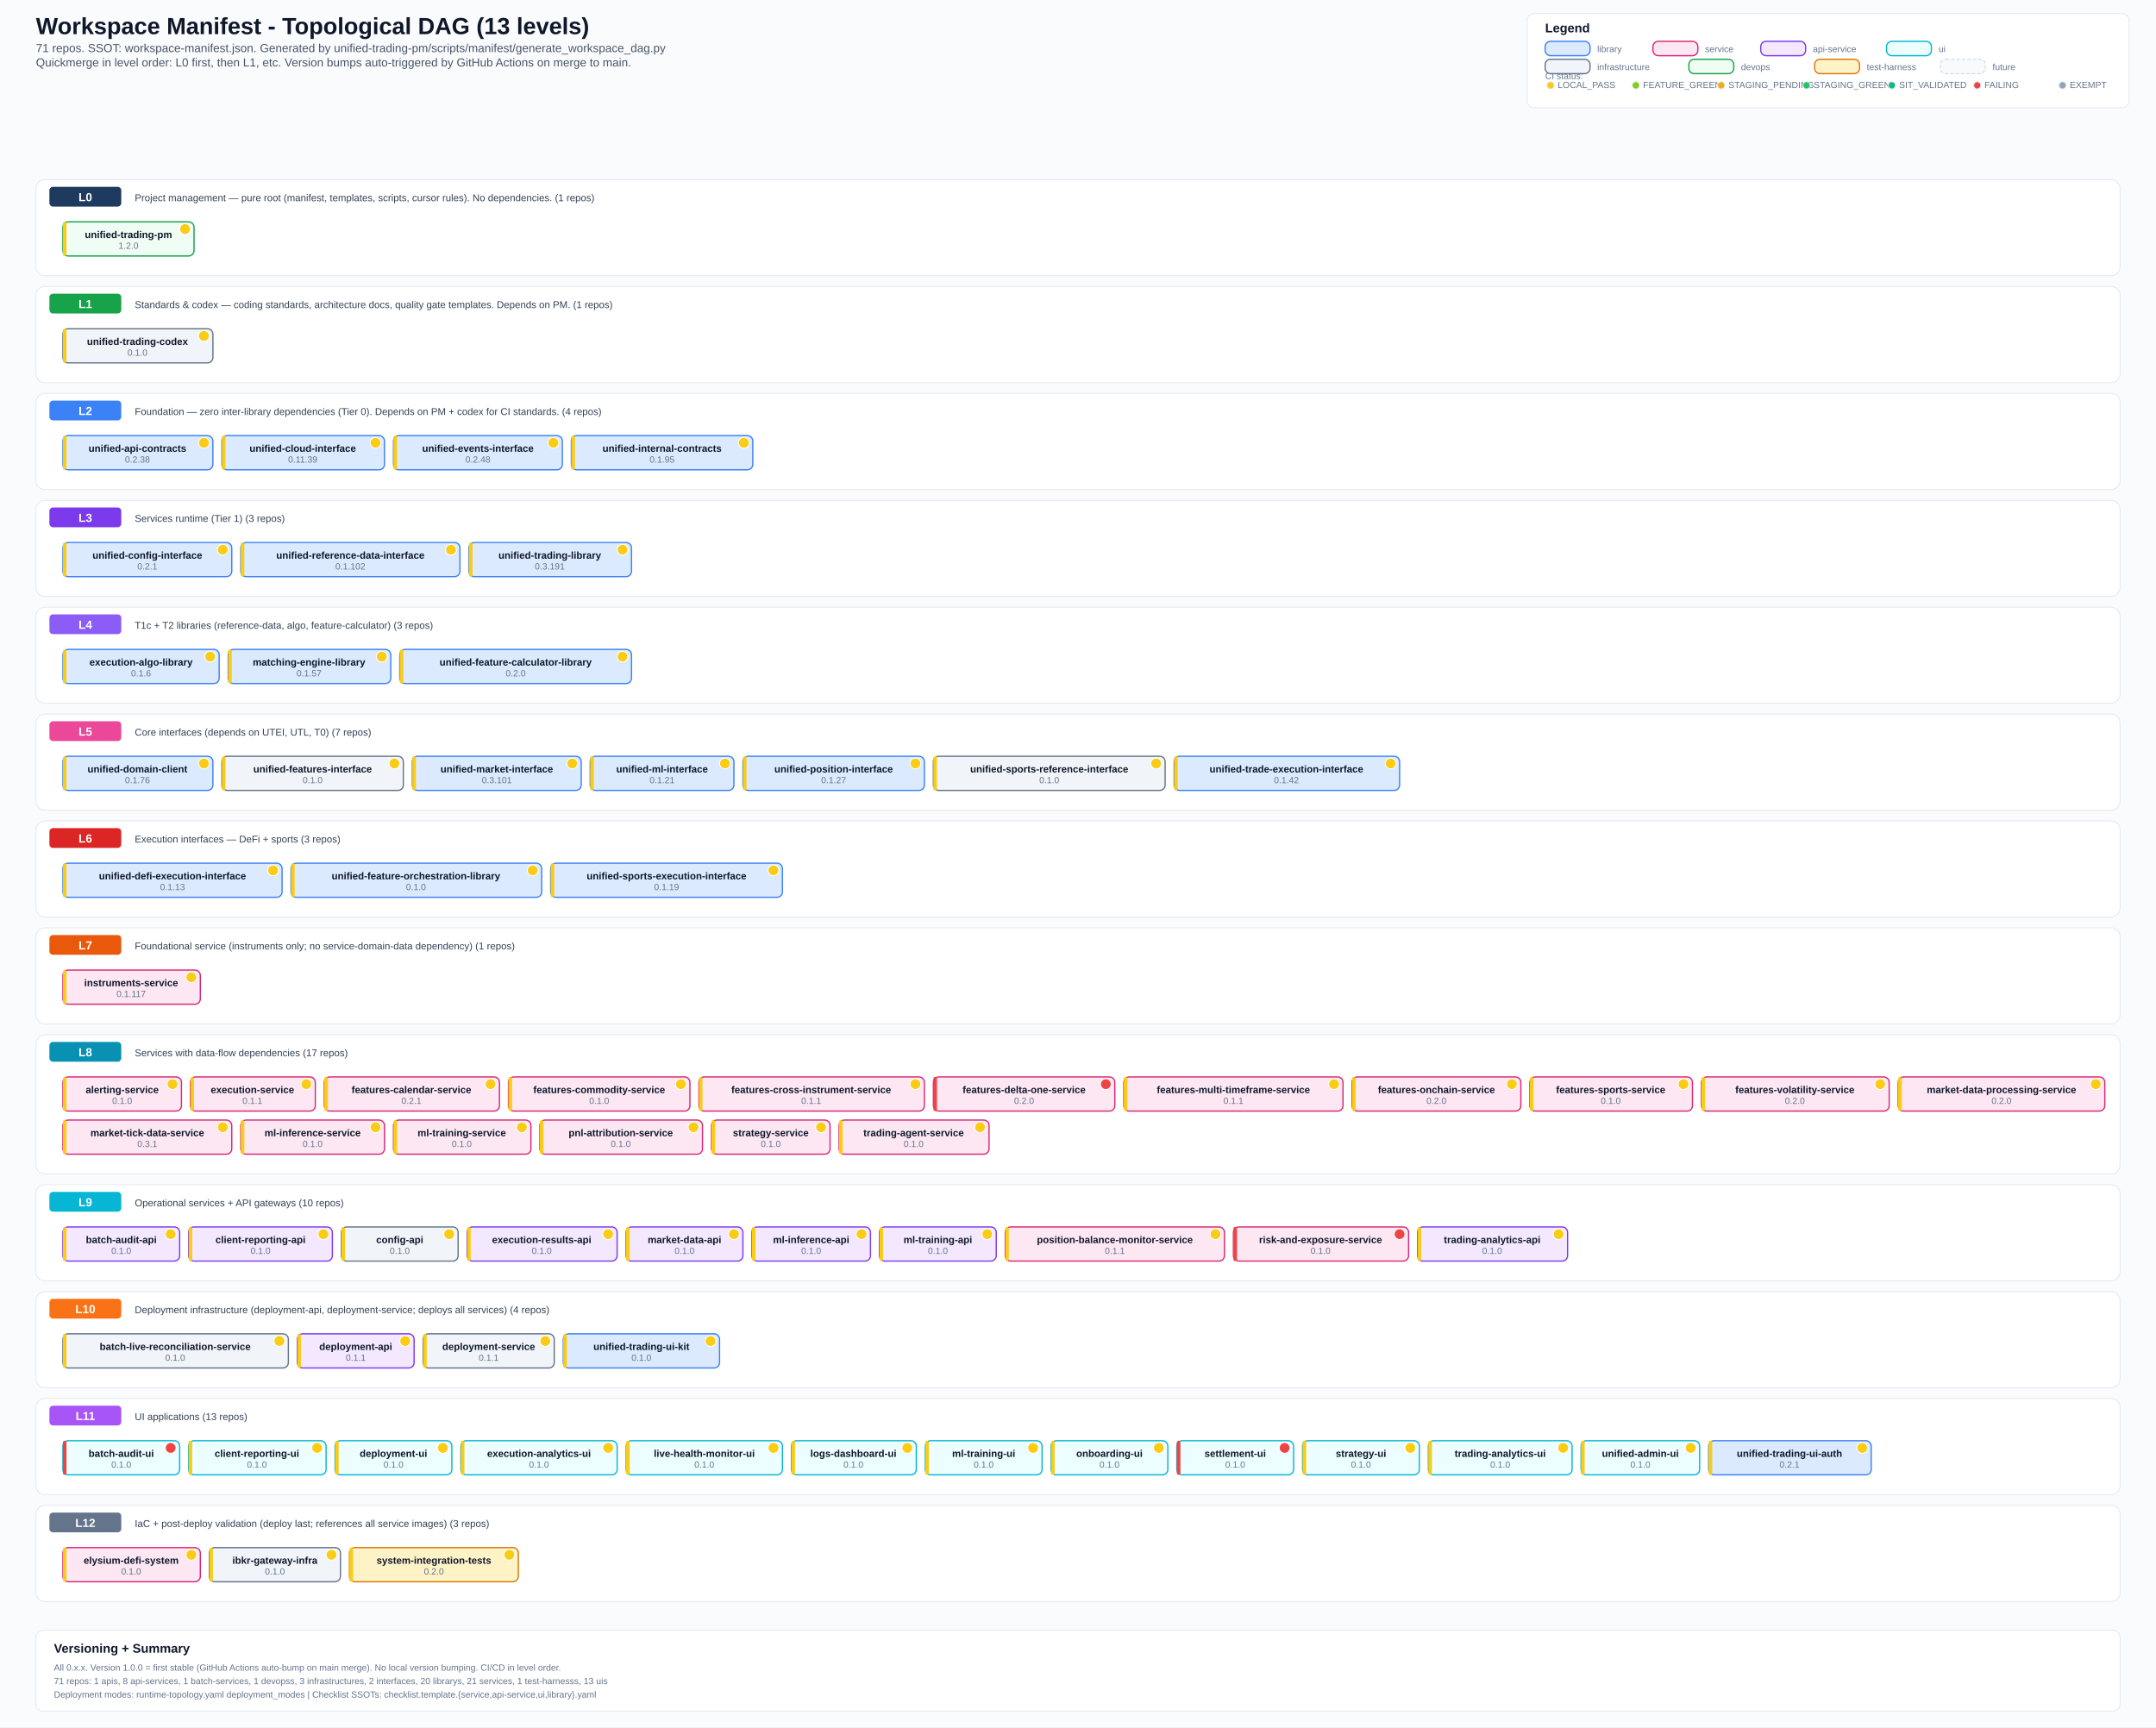
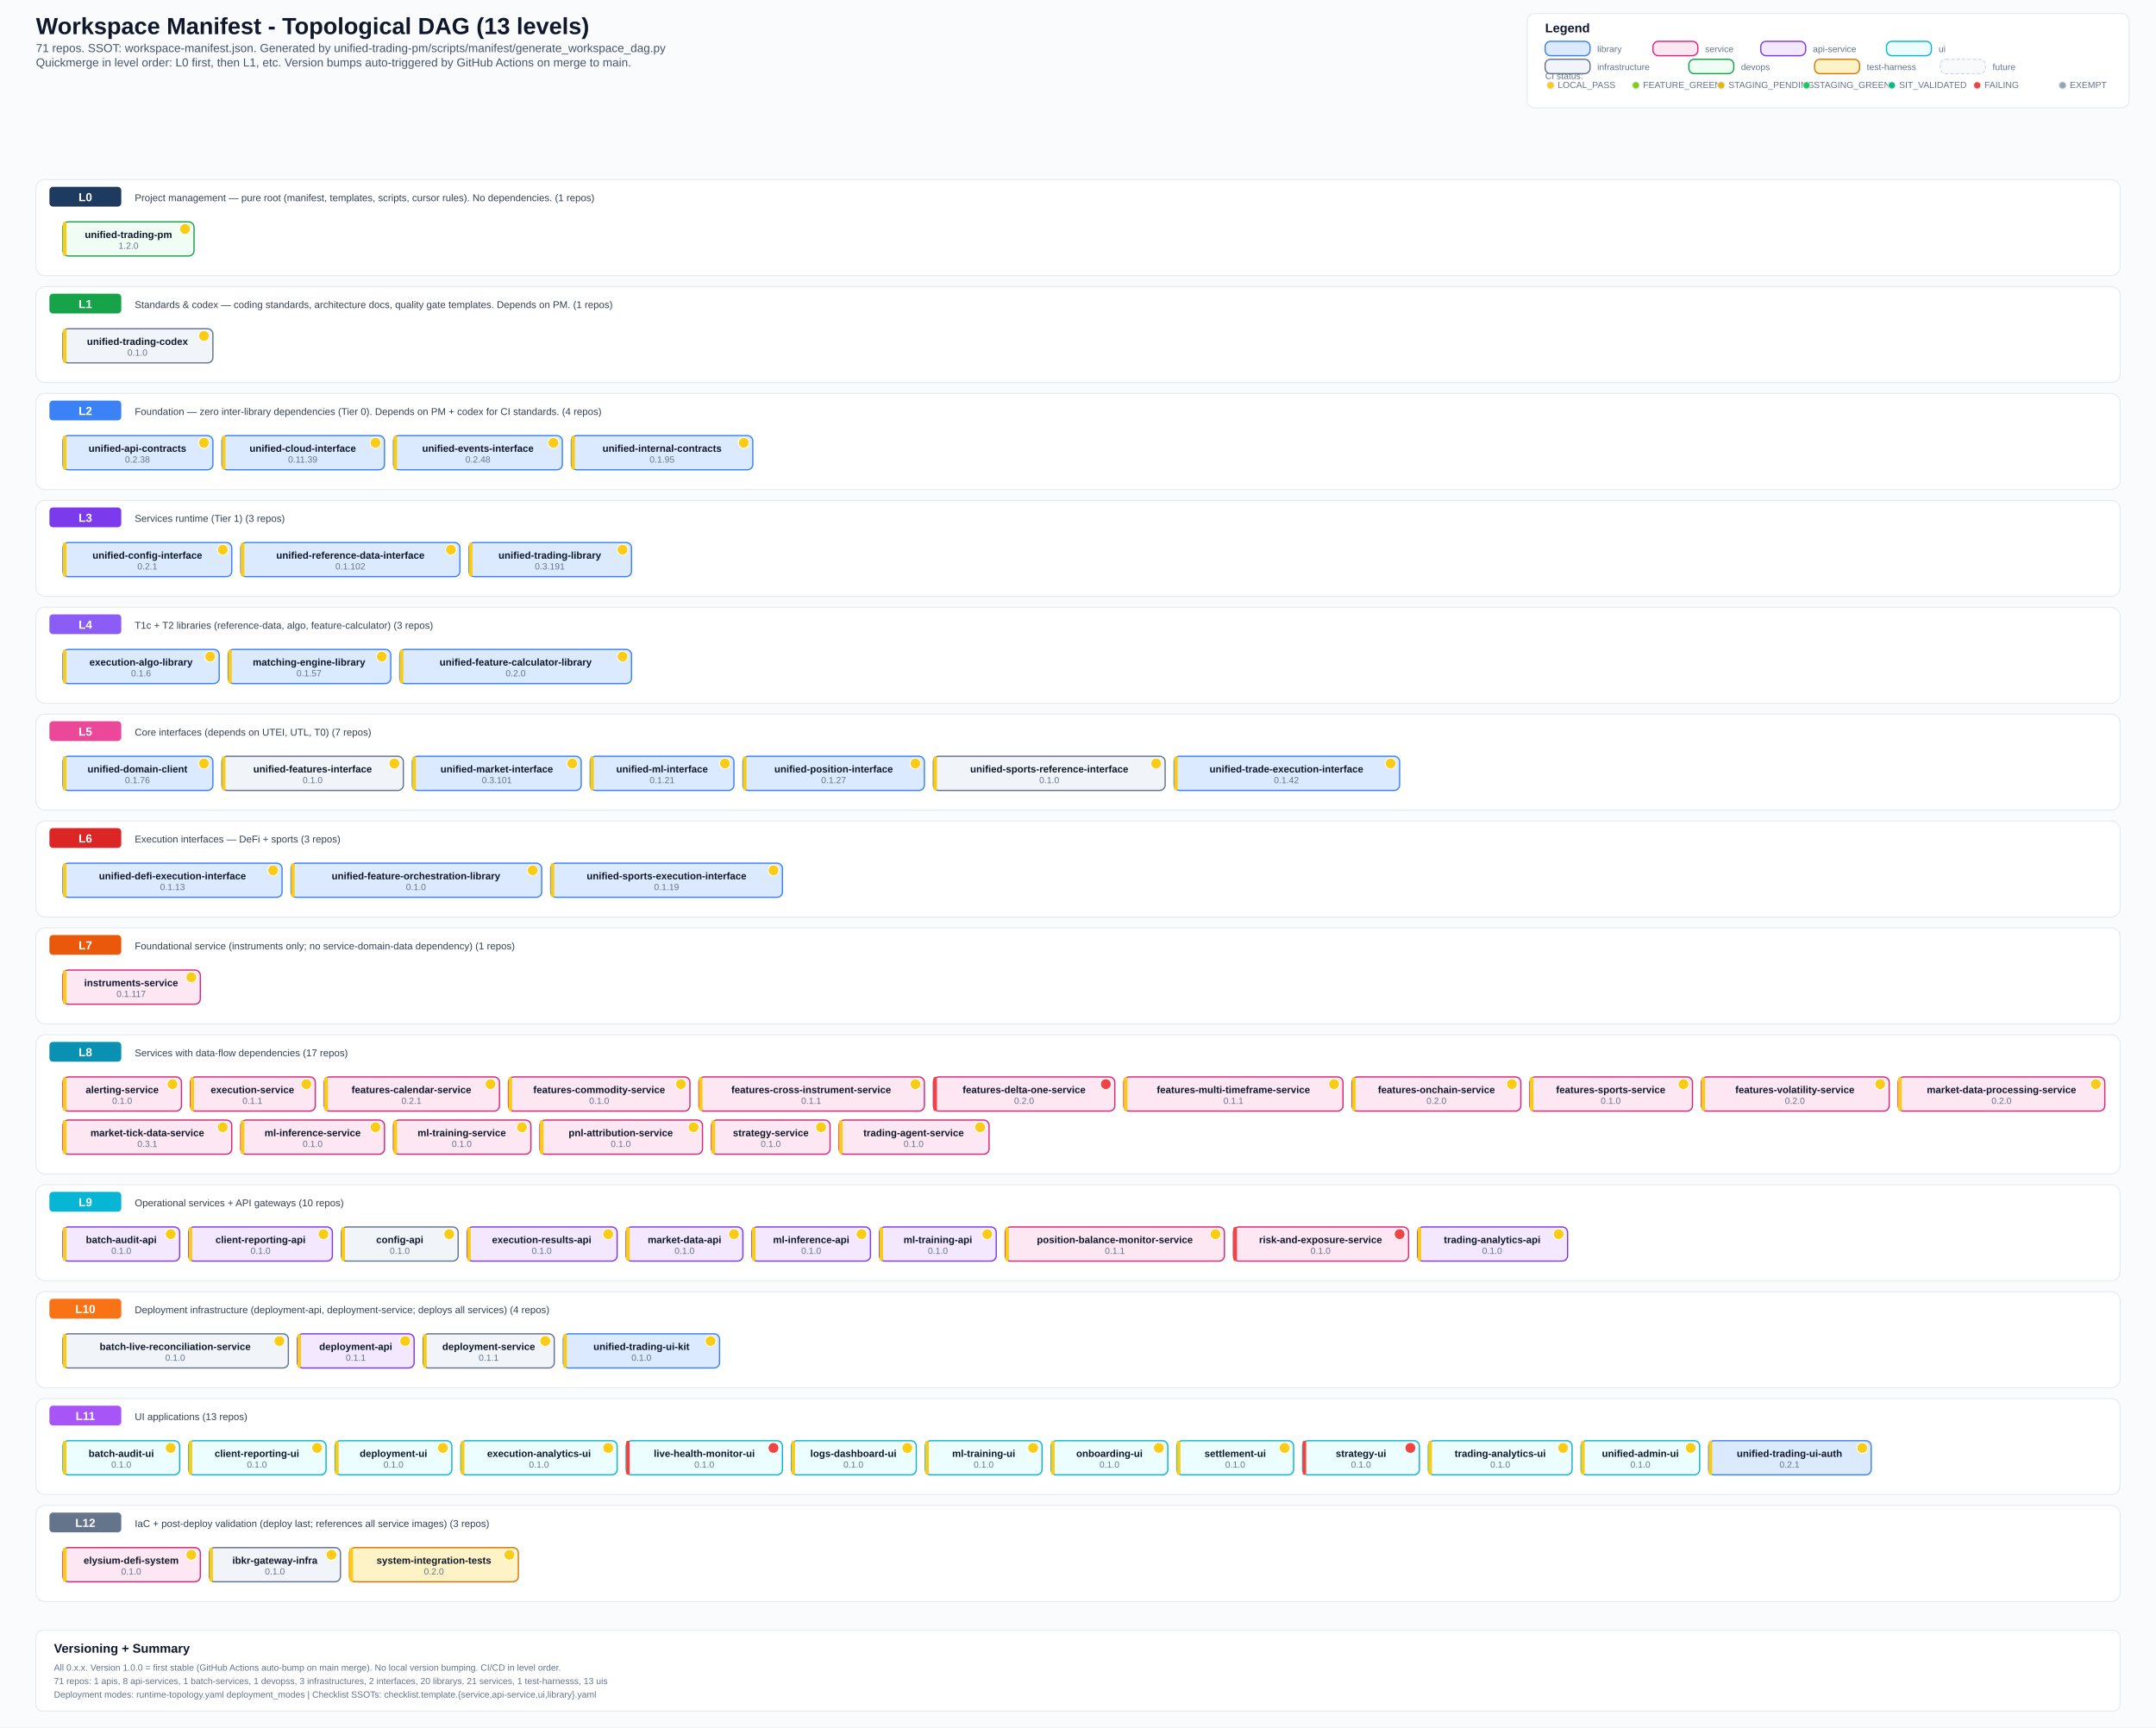
<svg xmlns="http://www.w3.org/2000/svg" width="2400" height="1923" viewBox="0 0 2400 1923">
  <defs>
    <style>
      .bg { fill: #fafbfc; }
      .title { font: 700 26px Arial, sans-serif; fill: #0f172a; }
      .subtitle { font: 500 13px Arial, sans-serif; fill: #475569; }
      .section { font: 700 14px Arial, sans-serif; fill: #0f172a; }
      .level-label { font: 700 13px Arial, sans-serif; fill: #ffffff; }
      .label { font: 600 11px Arial, sans-serif; fill: #0f172a; }
      .ver { font: 500 10px Arial, sans-serif; fill: #64748b; }
      .small { font: 500 10px Arial, sans-serif; fill: #64748b; }
      .desc { font: 500 11px Arial, sans-serif; fill: #334155; }
      .lib { fill: #dbeafe; stroke: #3b82f6; stroke-width: 1.4; rx: 6; }
      .svc { fill: #fce7f3; stroke: #db2777; stroke-width: 1.4; rx: 6; }
      .api { fill: #f3e8ff; stroke: #7c3aed; stroke-width: 1.4; rx: 6; }
      .ui-box { fill: #ecfeff; stroke: #06b6d4; stroke-width: 1.4; rx: 6; }
      .infra { fill: #f1f5f9; stroke: #64748b; stroke-width: 1.4; rx: 6; }
      .devops { fill: #f0fdf4; stroke: #16a34a; stroke-width: 1.4; rx: 6; }
      .test { fill: #fef3c7; stroke: #d97706; stroke-width: 1.4; rx: 6; }
      .future { fill: #f8fafc; stroke: #cbd5e1; stroke-width: 1; rx: 6; stroke-dasharray: 4 2; }
      .level-bg { fill: #ffffff; stroke: #e2e8f0; stroke-width: 1; rx: 10; }
      .level-badge { rx: 4; }
      .legend-box { fill: #ffffff; stroke: #e2e8f0; stroke-width: 1; rx: 8; }
  </style>
  </defs>
  <rect class="bg" x="0" y="0" width="2400" height="1923" />
  <text x="40" y="38" class="title">Workspace Manifest - Topological DAG (13 levels)</text>
  <text x="40" y="58" class="subtitle">71 repos. SSOT: workspace-manifest.json. Generated by unified-trading-pm/scripts/manifest/generate_workspace_dag.py</text>
  <text x="40" y="74" class="subtitle">Quickmerge in level order: L0 first, then L1, etc. Version bumps auto-triggered by GitHub Actions on merge to main.</text>
  <rect x="1700" y="15" width="670" height="105" class="legend-box" />
  <text x="1720" y="36" class="section">Legend</text>
  <text x="1720" y="88" class="small">CI status:</text>
  <circle cx="1726" cy="95" r="4" fill="#facc15" stroke="#e2e8f0" stroke-width="1" />
  <text x="1734" y="98" class="small">LOCAL_PASS</text>
  <circle cx="1821" cy="95" r="4" fill="#84cc16" stroke="#e2e8f0" stroke-width="1" />
  <text x="1829" y="98" class="small">FEATURE_GREEN</text>
  <circle cx="1916" cy="95" r="4" fill="#eab308" stroke="#e2e8f0" stroke-width="1" />
  <text x="1924" y="98" class="small">STAGING_PENDING</text>
  <circle cx="2011" cy="95" r="4" fill="#22c55e" stroke="#e2e8f0" stroke-width="1" />
  <text x="2019" y="98" class="small">STAGING_GREEN</text>
  <circle cx="2106" cy="95" r="4" fill="#10b981" stroke="#e2e8f0" stroke-width="1" />
  <text x="2114" y="98" class="small">SIT_VALIDATED</text>
  <circle cx="2201" cy="95" r="4" fill="#ef4444" stroke="#e2e8f0" stroke-width="1" />
  <text x="2209" y="98" class="small">FAILING</text>
  <circle cx="2296" cy="95" r="4" fill="#94a3b8" stroke="#e2e8f0" stroke-width="1" />
  <text x="2304" y="98" class="small">EXEMPT</text>
  <rect x="1720" y="46" width="50" height="16" class="lib" />
  <text x="1778" y="58" class="small">library</text>
  <rect x="1840" y="46" width="50" height="16" class="svc" />
  <text x="1898" y="58" class="small">service</text>
  <rect x="1960" y="46" width="50" height="16" class="api" />
  <text x="2018" y="58" class="small">api-service</text>
  <rect x="2100" y="46" width="50" height="16" class="ui-box" />
  <text x="2158" y="58" class="small">ui</text>
  <rect x="1720" y="66" width="50" height="16" class="infra" />
  <text x="1778" y="78" class="small">infrastructure</text>
  <rect x="1880" y="66" width="50" height="16" class="devops" />
  <text x="1938" y="78" class="small">devops</text>
  <rect x="2020" y="66" width="50" height="16" class="test" />
  <text x="2078" y="78" class="small">test-harness</text>
  <rect x="2160" y="66" width="50" height="16" class="future" />
  <text x="2218" y="78" class="small">future</text>
  <rect x="40" y="200" width="2320" height="107" class="level-bg" />
  <rect x="55" y="208" width="80" height="22" fill="#1e3a5f" class="level-badge" />
  <text x="95" y="224" text-anchor="middle" class="level-label">L0</text>
  <text x="150" y="224" class="desc">Project management — pure root (manifest, templates, scripts, cursor rules). No dependencies. (1 repos)</text>
  <rect x="70" y="247" width="146" height="38" class="devops" />
  <rect x="70" y="247" width="4" height="38" fill="#facc15" rx="2" />
  <text x="143" y="265" text-anchor="middle" class="label">unified-trading-pm</text>
  <circle cx="206" cy="255" r="6" fill="#facc15" stroke="#fff" stroke-width="1" />
  <text x="143" y="277" text-anchor="middle" class="ver">1.2.0</text>
  <rect x="40" y="319" width="2320" height="107" class="level-bg" />
  <rect x="55" y="327" width="80" height="22" fill="#16a34a" class="level-badge" />
  <text x="95" y="343" text-anchor="middle" class="level-label">L1</text>
  <text x="150" y="343" class="desc">Standards &amp; codex — coding standards, architecture docs, quality gate templates. Depends on PM. (1 repos)</text>
  <rect x="70" y="366" width="167" height="38" class="infra" />
  <rect x="70" y="366" width="4" height="38" fill="#facc15" rx="2" />
  <text x="153" y="384" text-anchor="middle" class="label">unified-trading-codex</text>
  <circle cx="227" cy="374" r="6" fill="#facc15" stroke="#fff" stroke-width="1" />
  <text x="153" y="396" text-anchor="middle" class="ver">0.1.0</text>
  <rect x="40" y="438" width="2320" height="107" class="level-bg" />
  <rect x="55" y="446" width="80" height="22" fill="#3b82f6" class="level-badge" />
  <text x="95" y="462" text-anchor="middle" class="level-label">L2</text>
  <text x="150" y="462" class="desc">Foundation — zero inter-library dependencies (Tier 0). Depends on PM + codex for CI standards. (4 repos)</text>
  <rect x="70" y="485" width="167" height="38" class="lib" />
  <rect x="70" y="485" width="4" height="38" fill="#facc15" rx="2" />
  <text x="153" y="503" text-anchor="middle" class="label">unified-api-contracts</text>
  <circle cx="227" cy="493" r="6" fill="#facc15" stroke="#fff" stroke-width="1" />
  <text x="153" y="515" text-anchor="middle" class="ver">0.2.38</text>
  <rect x="247" y="485" width="181" height="38" class="lib" />
  <rect x="247" y="485" width="4" height="38" fill="#facc15" rx="2" />
  <text x="337" y="503" text-anchor="middle" class="label">unified-cloud-interface</text>
  <circle cx="418" cy="493" r="6" fill="#facc15" stroke="#fff" stroke-width="1" />
  <text x="337" y="515" text-anchor="middle" class="ver">0.11.39</text>
  <rect x="438" y="485" width="188" height="38" class="lib" />
  <rect x="438" y="485" width="4" height="38" fill="#facc15" rx="2" />
  <text x="532" y="503" text-anchor="middle" class="label">unified-events-interface</text>
  <circle cx="616" cy="493" r="6" fill="#facc15" stroke="#fff" stroke-width="1" />
  <text x="532" y="515" text-anchor="middle" class="ver">0.2.48</text>
  <rect x="636" y="485" width="202" height="38" class="lib" />
  <rect x="636" y="485" width="4" height="38" fill="#facc15" rx="2" />
  <text x="737" y="503" text-anchor="middle" class="label">unified-internal-contracts</text>
  <circle cx="828" cy="493" r="6" fill="#facc15" stroke="#fff" stroke-width="1" />
  <text x="737" y="515" text-anchor="middle" class="ver">0.1.95</text>
  <rect x="40" y="557" width="2320" height="107" class="level-bg" />
  <rect x="55" y="565" width="80" height="22" fill="#7c3aed" class="level-badge" />
  <text x="95" y="581" text-anchor="middle" class="level-label">L3</text>
  <text x="150" y="581" class="desc">Services runtime (Tier 1) (3 repos)</text>
  <rect x="70" y="604" width="188" height="38" class="lib" />
  <rect x="70" y="604" width="4" height="38" fill="#facc15" rx="2" />
  <text x="164" y="622" text-anchor="middle" class="label">unified-config-interface</text>
  <circle cx="248" cy="612" r="6" fill="#facc15" stroke="#fff" stroke-width="1" />
  <text x="164" y="634" text-anchor="middle" class="ver">0.2.1</text>
  <rect x="268" y="604" width="244" height="38" class="lib" />
  <rect x="268" y="604" width="4" height="38" fill="#facc15" rx="2" />
  <text x="390" y="622" text-anchor="middle" class="label">unified-reference-data-interface</text>
  <circle cx="502" cy="612" r="6" fill="#facc15" stroke="#fff" stroke-width="1" />
  <text x="390" y="634" text-anchor="middle" class="ver">0.1.102</text>
  <rect x="522" y="604" width="181" height="38" class="lib" />
  <rect x="522" y="604" width="4" height="38" fill="#facc15" rx="2" />
  <text x="612" y="622" text-anchor="middle" class="label">unified-trading-library</text>
  <circle cx="693" cy="612" r="6" fill="#facc15" stroke="#fff" stroke-width="1" />
  <text x="612" y="634" text-anchor="middle" class="ver">0.3.191</text>
  <rect x="40" y="676" width="2320" height="107" class="level-bg" />
  <rect x="55" y="684" width="80" height="22" fill="#8b5cf6" class="level-badge" />
  <text x="95" y="700" text-anchor="middle" class="level-label">L4</text>
  <text x="150" y="700" class="desc">T1c + T2 libraries (reference-data, algo, feature-calculator) (3 repos)</text>
  <rect x="70" y="723" width="174" height="38" class="lib" />
  <rect x="70" y="723" width="4" height="38" fill="#facc15" rx="2" />
  <text x="157" y="741" text-anchor="middle" class="label">execution-algo-library</text>
  <circle cx="234" cy="731" r="6" fill="#facc15" stroke="#fff" stroke-width="1" />
  <text x="157" y="753" text-anchor="middle" class="ver">0.1.6</text>
  <rect x="254" y="723" width="181" height="38" class="lib" />
  <rect x="254" y="723" width="4" height="38" fill="#facc15" rx="2" />
  <text x="344" y="741" text-anchor="middle" class="label">matching-engine-library</text>
  <circle cx="425" cy="731" r="6" fill="#facc15" stroke="#fff" stroke-width="1" />
  <text x="344" y="753" text-anchor="middle" class="ver">0.1.57</text>
  <rect x="445" y="723" width="258" height="38" class="lib" />
  <rect x="445" y="723" width="4" height="38" fill="#facc15" rx="2" />
  <text x="574" y="741" text-anchor="middle" class="label">unified-feature-calculator-library</text>
  <circle cx="693" cy="731" r="6" fill="#facc15" stroke="#fff" stroke-width="1" />
  <text x="574" y="753" text-anchor="middle" class="ver">0.2.0</text>
  <rect x="40" y="795" width="2320" height="107" class="level-bg" />
  <rect x="55" y="803" width="80" height="22" fill="#ec4899" class="level-badge" />
  <text x="95" y="819" text-anchor="middle" class="level-label">L5</text>
  <text x="150" y="819" class="desc">Core interfaces (depends on UTEI, UTL, T0) (7 repos)</text>
  <rect x="70" y="842" width="167" height="38" class="lib" />
  <rect x="70" y="842" width="4" height="38" fill="#facc15" rx="2" />
  <text x="153" y="860" text-anchor="middle" class="label">unified-domain-client</text>
  <circle cx="227" cy="850" r="6" fill="#facc15" stroke="#fff" stroke-width="1" />
  <text x="153" y="872" text-anchor="middle" class="ver">0.1.76</text>
  <rect x="247" y="842" width="202" height="38" class="infra" />
  <rect x="247" y="842" width="4" height="38" fill="#facc15" rx="2" />
  <text x="348" y="860" text-anchor="middle" class="label">unified-features-interface</text>
  <circle cx="439" cy="850" r="6" fill="#facc15" stroke="#fff" stroke-width="1" />
  <text x="348" y="872" text-anchor="middle" class="ver">0.1.0</text>
  <rect x="459" y="842" width="188" height="38" class="lib" />
  <rect x="459" y="842" width="4" height="38" fill="#facc15" rx="2" />
  <text x="553" y="860" text-anchor="middle" class="label">unified-market-interface</text>
  <circle cx="637" cy="850" r="6" fill="#facc15" stroke="#fff" stroke-width="1" />
  <text x="553" y="872" text-anchor="middle" class="ver">0.3.101</text>
  <rect x="657" y="842" width="160" height="38" class="lib" />
  <rect x="657" y="842" width="4" height="38" fill="#facc15" rx="2" />
  <text x="737" y="860" text-anchor="middle" class="label">unified-ml-interface</text>
  <circle cx="807" cy="850" r="6" fill="#facc15" stroke="#fff" stroke-width="1" />
  <text x="737" y="872" text-anchor="middle" class="ver">0.1.21</text>
  <rect x="827" y="842" width="202" height="38" class="lib" />
  <rect x="827" y="842" width="4" height="38" fill="#facc15" rx="2" />
  <text x="928" y="860" text-anchor="middle" class="label">unified-position-interface</text>
  <circle cx="1019" cy="850" r="6" fill="#facc15" stroke="#fff" stroke-width="1" />
  <text x="928" y="872" text-anchor="middle" class="ver">0.1.27</text>
  <rect x="1039" y="842" width="258" height="38" class="infra" />
  <rect x="1039" y="842" width="4" height="38" fill="#facc15" rx="2" />
  <text x="1168" y="860" text-anchor="middle" class="label">unified-sports-reference-interface</text>
  <circle cx="1287" cy="850" r="6" fill="#facc15" stroke="#fff" stroke-width="1" />
  <text x="1168" y="872" text-anchor="middle" class="ver">0.1.0</text>
  <rect x="1307" y="842" width="251" height="38" class="lib" />
  <rect x="1307" y="842" width="4" height="38" fill="#facc15" rx="2" />
  <text x="1432" y="860" text-anchor="middle" class="label">unified-trade-execution-interface</text>
  <circle cx="1548" cy="850" r="6" fill="#facc15" stroke="#fff" stroke-width="1" />
  <text x="1432" y="872" text-anchor="middle" class="ver">0.1.42</text>
  <rect x="40" y="914" width="2320" height="107" class="level-bg" />
  <rect x="55" y="922" width="80" height="22" fill="#dc2626" class="level-badge" />
  <text x="95" y="938" text-anchor="middle" class="level-label">L6</text>
  <text x="150" y="938" class="desc">Execution interfaces — DeFi + sports (3 repos)</text>
  <rect x="70" y="961" width="244" height="38" class="lib" />
  <rect x="70" y="961" width="4" height="38" fill="#facc15" rx="2" />
  <text x="192" y="979" text-anchor="middle" class="label">unified-defi-execution-interface</text>
  <circle cx="304" cy="969" r="6" fill="#facc15" stroke="#fff" stroke-width="1" />
  <text x="192" y="991" text-anchor="middle" class="ver">0.1.13</text>
  <rect x="324" y="961" width="279" height="38" class="lib" />
  <rect x="324" y="961" width="4" height="38" fill="#facc15" rx="2" />
  <text x="463" y="979" text-anchor="middle" class="label">unified-feature-orchestration-library</text>
  <circle cx="593" cy="969" r="6" fill="#facc15" stroke="#fff" stroke-width="1" />
  <text x="463" y="991" text-anchor="middle" class="ver">0.1.0</text>
  <rect x="613" y="961" width="258" height="38" class="lib" />
  <rect x="613" y="961" width="4" height="38" fill="#facc15" rx="2" />
  <text x="742" y="979" text-anchor="middle" class="label">unified-sports-execution-interface</text>
  <circle cx="861" cy="969" r="6" fill="#facc15" stroke="#fff" stroke-width="1" />
  <text x="742" y="991" text-anchor="middle" class="ver">0.1.19</text>
  <rect x="40" y="1033" width="2320" height="107" class="level-bg" />
  <rect x="55" y="1041" width="80" height="22" fill="#ea580c" class="level-badge" />
  <text x="95" y="1057" text-anchor="middle" class="level-label">L7</text>
  <text x="150" y="1057" class="desc">Foundational service (instruments only; no service-domain-data dependency) (1 repos)</text>
  <rect x="70" y="1080" width="153" height="38" class="svc" />
  <rect x="70" y="1080" width="4" height="38" fill="#facc15" rx="2" />
  <text x="146" y="1098" text-anchor="middle" class="label">instruments-service</text>
  <circle cx="213" cy="1088" r="6" fill="#facc15" stroke="#fff" stroke-width="1" />
  <text x="146" y="1110" text-anchor="middle" class="ver">0.1.117</text>
  <rect x="40" y="1152" width="2320" height="155" class="level-bg" />
  <rect x="55" y="1160" width="80" height="22" fill="#0891b2" class="level-badge" />
  <text x="95" y="1176" text-anchor="middle" class="level-label">L8</text>
  <text x="150" y="1176" class="desc">Services with data-flow dependencies (17 repos)</text>
  <rect x="70" y="1199" width="132" height="38" class="svc" />
  <rect x="70" y="1199" width="4" height="38" fill="#facc15" rx="2" />
  <text x="136" y="1217" text-anchor="middle" class="label">alerting-service</text>
  <circle cx="192" cy="1207" r="6" fill="#facc15" stroke="#fff" stroke-width="1" />
  <text x="136" y="1229" text-anchor="middle" class="ver">0.1.0</text>
  <rect x="212" y="1199" width="139" height="38" class="svc" />
  <rect x="212" y="1199" width="4" height="38" fill="#facc15" rx="2" />
  <text x="281" y="1217" text-anchor="middle" class="label">execution-service</text>
  <circle cx="341" cy="1207" r="6" fill="#facc15" stroke="#fff" stroke-width="1" />
  <text x="281" y="1229" text-anchor="middle" class="ver">0.1.1</text>
  <rect x="361" y="1199" width="195" height="38" class="svc" />
  <rect x="361" y="1199" width="4" height="38" fill="#facc15" rx="2" />
  <text x="458" y="1217" text-anchor="middle" class="label">features-calendar-service</text>
  <circle cx="546" cy="1207" r="6" fill="#facc15" stroke="#fff" stroke-width="1" />
  <text x="458" y="1229" text-anchor="middle" class="ver">0.2.1</text>
  <rect x="566" y="1199" width="202" height="38" class="svc" />
  <rect x="566" y="1199" width="4" height="38" fill="#facc15" rx="2" />
  <text x="667" y="1217" text-anchor="middle" class="label">features-commodity-service</text>
  <circle cx="758" cy="1207" r="6" fill="#facc15" stroke="#fff" stroke-width="1" />
  <text x="667" y="1229" text-anchor="middle" class="ver">0.1.0</text>
  <rect x="778" y="1199" width="251" height="38" class="svc" />
  <rect x="778" y="1199" width="4" height="38" fill="#facc15" rx="2" />
  <text x="903" y="1217" text-anchor="middle" class="label">features-cross-instrument-service</text>
  <circle cx="1019" cy="1207" r="6" fill="#facc15" stroke="#fff" stroke-width="1" />
  <text x="903" y="1229" text-anchor="middle" class="ver">0.1.1</text>
  <rect x="1039" y="1199" width="202" height="38" class="svc" />
  <rect x="1039" y="1199" width="4" height="38" fill="#ef4444" rx="2" />
  <text x="1140" y="1217" text-anchor="middle" class="label">features-delta-one-service</text>
  <circle cx="1231" cy="1207" r="6" fill="#ef4444" stroke="#fff" stroke-width="1" />
  <text x="1140" y="1229" text-anchor="middle" class="ver">0.2.0</text>
  <rect x="1251" y="1199" width="244" height="38" class="svc" />
  <rect x="1251" y="1199" width="4" height="38" fill="#facc15" rx="2" />
  <text x="1373" y="1217" text-anchor="middle" class="label">features-multi-timeframe-service</text>
  <circle cx="1485" cy="1207" r="6" fill="#facc15" stroke="#fff" stroke-width="1" />
  <text x="1373" y="1229" text-anchor="middle" class="ver">0.1.1</text>
  <rect x="1505" y="1199" width="188" height="38" class="svc" />
  <rect x="1505" y="1199" width="4" height="38" fill="#facc15" rx="2" />
  <text x="1599" y="1217" text-anchor="middle" class="label">features-onchain-service</text>
  <circle cx="1683" cy="1207" r="6" fill="#facc15" stroke="#fff" stroke-width="1" />
  <text x="1599" y="1229" text-anchor="middle" class="ver">0.2.0</text>
  <rect x="1703" y="1199" width="181" height="38" class="svc" />
  <rect x="1703" y="1199" width="4" height="38" fill="#facc15" rx="2" />
  <text x="1793" y="1217" text-anchor="middle" class="label">features-sports-service</text>
  <circle cx="1874" cy="1207" r="6" fill="#facc15" stroke="#fff" stroke-width="1" />
  <text x="1793" y="1229" text-anchor="middle" class="ver">0.1.0</text>
  <rect x="1894" y="1199" width="209" height="38" class="svc" />
  <rect x="1894" y="1199" width="4" height="38" fill="#facc15" rx="2" />
  <text x="1998" y="1217" text-anchor="middle" class="label">features-volatility-service</text>
  <circle cx="2093" cy="1207" r="6" fill="#facc15" stroke="#fff" stroke-width="1" />
  <text x="1998" y="1229" text-anchor="middle" class="ver">0.2.0</text>
  <rect x="2113" y="1199" width="230" height="38" class="svc" />
  <rect x="2113" y="1199" width="4" height="38" fill="#facc15" rx="2" />
  <text x="2228" y="1217" text-anchor="middle" class="label">market-data-processing-service</text>
  <circle cx="2333" cy="1207" r="6" fill="#facc15" stroke="#fff" stroke-width="1" />
  <text x="2228" y="1229" text-anchor="middle" class="ver">0.2.0</text>
  <rect x="70" y="1247" width="188" height="38" class="svc" />
  <rect x="70" y="1247" width="4" height="38" fill="#facc15" rx="2" />
  <text x="164" y="1265" text-anchor="middle" class="label">market-tick-data-service</text>
  <circle cx="248" cy="1255" r="6" fill="#facc15" stroke="#fff" stroke-width="1" />
  <text x="164" y="1277" text-anchor="middle" class="ver">0.3.1</text>
  <rect x="268" y="1247" width="160" height="38" class="svc" />
  <rect x="268" y="1247" width="4" height="38" fill="#facc15" rx="2" />
  <text x="348" y="1265" text-anchor="middle" class="label">ml-inference-service</text>
  <circle cx="418" cy="1255" r="6" fill="#facc15" stroke="#fff" stroke-width="1" />
  <text x="348" y="1277" text-anchor="middle" class="ver">0.1.0</text>
  <rect x="438" y="1247" width="153" height="38" class="svc" />
  <rect x="438" y="1247" width="4" height="38" fill="#facc15" rx="2" />
  <text x="514" y="1265" text-anchor="middle" class="label">ml-training-service</text>
  <circle cx="581" cy="1255" r="6" fill="#facc15" stroke="#fff" stroke-width="1" />
  <text x="514" y="1277" text-anchor="middle" class="ver">0.1.0</text>
  <rect x="601" y="1247" width="181" height="38" class="svc" />
  <rect x="601" y="1247" width="4" height="38" fill="#facc15" rx="2" />
  <text x="691" y="1265" text-anchor="middle" class="label">pnl-attribution-service</text>
  <circle cx="772" cy="1255" r="6" fill="#facc15" stroke="#fff" stroke-width="1" />
  <text x="691" y="1277" text-anchor="middle" class="ver">0.1.0</text>
  <rect x="792" y="1247" width="132" height="38" class="svc" />
  <rect x="792" y="1247" width="4" height="38" fill="#facc15" rx="2" />
  <text x="858" y="1265" text-anchor="middle" class="label">strategy-service</text>
  <circle cx="914" cy="1255" r="6" fill="#facc15" stroke="#fff" stroke-width="1" />
  <text x="858" y="1277" text-anchor="middle" class="ver">0.1.0</text>
  <rect x="934" y="1247" width="167" height="38" class="svc" />
  <rect x="934" y="1247" width="4" height="38" fill="#facc15" rx="2" />
  <text x="1017" y="1265" text-anchor="middle" class="label">trading-agent-service</text>
  <circle cx="1091" cy="1255" r="6" fill="#facc15" stroke="#fff" stroke-width="1" />
  <text x="1017" y="1277" text-anchor="middle" class="ver">0.1.0</text>
  <rect x="40" y="1319" width="2320" height="107" class="level-bg" />
  <rect x="55" y="1327" width="80" height="22" fill="#06b6d4" class="level-badge" />
  <text x="95" y="1343" text-anchor="middle" class="level-label">L9</text>
  <text x="150" y="1343" class="desc">Operational services + API gateways (10 repos)</text>
  <rect x="70" y="1366" width="130" height="38" class="api" />
  <rect x="70" y="1366" width="4" height="38" fill="#facc15" rx="2" />
  <text x="135" y="1384" text-anchor="middle" class="label">batch-audit-api</text>
  <circle cx="190" cy="1374" r="6" fill="#facc15" stroke="#fff" stroke-width="1" />
  <text x="135" y="1396" text-anchor="middle" class="ver">0.1.0</text>
  <rect x="210" y="1366" width="160" height="38" class="api" />
  <rect x="210" y="1366" width="4" height="38" fill="#facc15" rx="2" />
  <text x="290" y="1384" text-anchor="middle" class="label">client-reporting-api</text>
  <circle cx="360" cy="1374" r="6" fill="#facc15" stroke="#fff" stroke-width="1" />
  <text x="290" y="1396" text-anchor="middle" class="ver">0.1.0</text>
  <rect x="380" y="1366" width="130" height="38" class="infra" />
  <rect x="380" y="1366" width="4" height="38" fill="#facc15" rx="2" />
  <text x="445" y="1384" text-anchor="middle" class="label">config-api</text>
  <circle cx="500" cy="1374" r="6" fill="#facc15" stroke="#fff" stroke-width="1" />
  <text x="445" y="1396" text-anchor="middle" class="ver">0.1.0</text>
  <rect x="520" y="1366" width="167" height="38" class="api" />
  <rect x="520" y="1366" width="4" height="38" fill="#facc15" rx="2" />
  <text x="603" y="1384" text-anchor="middle" class="label">execution-results-api</text>
  <circle cx="677" cy="1374" r="6" fill="#facc15" stroke="#fff" stroke-width="1" />
  <text x="603" y="1396" text-anchor="middle" class="ver">0.1.0</text>
  <rect x="697" y="1366" width="130" height="38" class="api" />
  <rect x="697" y="1366" width="4" height="38" fill="#facc15" rx="2" />
  <text x="762" y="1384" text-anchor="middle" class="label">market-data-api</text>
  <circle cx="817" cy="1374" r="6" fill="#facc15" stroke="#fff" stroke-width="1" />
  <text x="762" y="1396" text-anchor="middle" class="ver">0.1.0</text>
  <rect x="837" y="1366" width="132" height="38" class="api" />
  <rect x="837" y="1366" width="4" height="38" fill="#facc15" rx="2" />
  <text x="903" y="1384" text-anchor="middle" class="label">ml-inference-api</text>
  <circle cx="959" cy="1374" r="6" fill="#facc15" stroke="#fff" stroke-width="1" />
  <text x="903" y="1396" text-anchor="middle" class="ver">0.1.0</text>
  <rect x="979" y="1366" width="130" height="38" class="api" />
  <rect x="979" y="1366" width="4" height="38" fill="#facc15" rx="2" />
  <text x="1044" y="1384" text-anchor="middle" class="label">ml-training-api</text>
  <circle cx="1099" cy="1374" r="6" fill="#facc15" stroke="#fff" stroke-width="1" />
  <text x="1044" y="1396" text-anchor="middle" class="ver">0.1.0</text>
  <rect x="1119" y="1366" width="244" height="38" class="svc" />
  <rect x="1119" y="1366" width="4" height="38" fill="#facc15" rx="2" />
  <text x="1241" y="1384" text-anchor="middle" class="label">position-balance-monitor-service</text>
  <circle cx="1353" cy="1374" r="6" fill="#facc15" stroke="#fff" stroke-width="1" />
  <text x="1241" y="1396" text-anchor="middle" class="ver">0.1.1</text>
  <rect x="1373" y="1366" width="195" height="38" class="svc" />
  <rect x="1373" y="1366" width="4" height="38" fill="#ef4444" rx="2" />
  <text x="1470" y="1384" text-anchor="middle" class="label">risk-and-exposure-service</text>
  <circle cx="1558" cy="1374" r="6" fill="#ef4444" stroke="#fff" stroke-width="1" />
  <text x="1470" y="1396" text-anchor="middle" class="ver">0.1.0</text>
  <rect x="1578" y="1366" width="167" height="38" class="api" />
  <rect x="1578" y="1366" width="4" height="38" fill="#facc15" rx="2" />
  <text x="1661" y="1384" text-anchor="middle" class="label">trading-analytics-api</text>
  <circle cx="1735" cy="1374" r="6" fill="#facc15" stroke="#fff" stroke-width="1" />
  <text x="1661" y="1396" text-anchor="middle" class="ver">0.1.0</text>
  <rect x="40" y="1438" width="2320" height="107" class="level-bg" />
  <rect x="55" y="1446" width="80" height="22" fill="#f97316" class="level-badge" />
  <text x="95" y="1462" text-anchor="middle" class="level-label">L10</text>
  <text x="150" y="1462" class="desc">Deployment infrastructure (deployment-api, deployment-service; deploys all services) (4 repos)</text>
  <rect x="70" y="1485" width="251" height="38" class="infra" />
  <rect x="70" y="1485" width="4" height="38" fill="#facc15" rx="2" />
  <text x="195" y="1503" text-anchor="middle" class="label">batch-live-reconciliation-service</text>
  <circle cx="311" cy="1493" r="6" fill="#facc15" stroke="#fff" stroke-width="1" />
  <text x="195" y="1515" text-anchor="middle" class="ver">0.1.0</text>
  <rect x="331" y="1485" width="130" height="38" class="api" />
  <rect x="331" y="1485" width="4" height="38" fill="#facc15" rx="2" />
  <text x="396" y="1503" text-anchor="middle" class="label">deployment-api</text>
  <circle cx="451" cy="1493" r="6" fill="#facc15" stroke="#fff" stroke-width="1" />
  <text x="396" y="1515" text-anchor="middle" class="ver">0.1.1</text>
  <rect x="471" y="1485" width="146" height="38" class="infra" />
  <rect x="471" y="1485" width="4" height="38" fill="#facc15" rx="2" />
  <text x="544" y="1503" text-anchor="middle" class="label">deployment-service</text>
  <circle cx="607" cy="1493" r="6" fill="#facc15" stroke="#fff" stroke-width="1" />
  <text x="544" y="1515" text-anchor="middle" class="ver">0.1.1</text>
  <rect x="627" y="1485" width="174" height="38" class="lib" />
  <rect x="627" y="1485" width="4" height="38" fill="#facc15" rx="2" />
  <text x="714" y="1503" text-anchor="middle" class="label">unified-trading-ui-kit</text>
  <circle cx="791" cy="1493" r="6" fill="#facc15" stroke="#fff" stroke-width="1" />
  <text x="714" y="1515" text-anchor="middle" class="ver">0.1.0</text>
  <rect x="40" y="1557" width="2320" height="107" class="level-bg" />
  <rect x="55" y="1565" width="80" height="22" fill="#a855f7" class="level-badge" />
  <text x="95" y="1581" text-anchor="middle" class="level-label">L11</text>
  <text x="150" y="1581" class="desc">UI applications (13 repos)</text>
  <rect x="70" y="1604" width="130" height="38" class="ui-box" />
-   <rect x="70" y="1604" width="4" height="38" fill="#ef4444" rx="2" />
+   <rect x="70" y="1604" width="4" height="38" fill="#facc15" rx="2" />
  <text x="135" y="1622" text-anchor="middle" class="label">batch-audit-ui</text>
-   <circle cx="190" cy="1612" r="6" fill="#ef4444" stroke="#fff" stroke-width="1" />
+   <circle cx="190" cy="1612" r="6" fill="#facc15" stroke="#fff" stroke-width="1" />
  <text x="135" y="1634" text-anchor="middle" class="ver">0.1.0</text>
  <rect x="210" y="1604" width="153" height="38" class="ui-box" />
  <rect x="210" y="1604" width="4" height="38" fill="#facc15" rx="2" />
  <text x="286" y="1622" text-anchor="middle" class="label">client-reporting-ui</text>
  <circle cx="353" cy="1612" r="6" fill="#facc15" stroke="#fff" stroke-width="1" />
  <text x="286" y="1634" text-anchor="middle" class="ver">0.1.0</text>
  <rect x="373" y="1604" width="130" height="38" class="ui-box" />
  <rect x="373" y="1604" width="4" height="38" fill="#facc15" rx="2" />
  <text x="438" y="1622" text-anchor="middle" class="label">deployment-ui</text>
  <circle cx="493" cy="1612" r="6" fill="#facc15" stroke="#fff" stroke-width="1" />
  <text x="438" y="1634" text-anchor="middle" class="ver">0.1.0</text>
  <rect x="513" y="1604" width="174" height="38" class="ui-box" />
  <rect x="513" y="1604" width="4" height="38" fill="#facc15" rx="2" />
  <text x="600" y="1622" text-anchor="middle" class="label">execution-analytics-ui</text>
  <circle cx="677" cy="1612" r="6" fill="#facc15" stroke="#fff" stroke-width="1" />
  <text x="600" y="1634" text-anchor="middle" class="ver">0.1.0</text>
  <rect x="697" y="1604" width="174" height="38" class="ui-box" />
-   <rect x="697" y="1604" width="4" height="38" fill="#facc15" rx="2" />
+   <rect x="697" y="1604" width="4" height="38" fill="#ef4444" rx="2" />
  <text x="784" y="1622" text-anchor="middle" class="label">live-health-monitor-ui</text>
-   <circle cx="861" cy="1612" r="6" fill="#facc15" stroke="#fff" stroke-width="1" />
+   <circle cx="861" cy="1612" r="6" fill="#ef4444" stroke="#fff" stroke-width="1" />
  <text x="784" y="1634" text-anchor="middle" class="ver">0.1.0</text>
  <rect x="881" y="1604" width="139" height="38" class="ui-box" />
  <rect x="881" y="1604" width="4" height="38" fill="#facc15" rx="2" />
  <text x="950" y="1622" text-anchor="middle" class="label">logs-dashboard-ui</text>
  <circle cx="1010" cy="1612" r="6" fill="#facc15" stroke="#fff" stroke-width="1" />
  <text x="950" y="1634" text-anchor="middle" class="ver">0.1.0</text>
  <rect x="1030" y="1604" width="130" height="38" class="ui-box" />
  <rect x="1030" y="1604" width="4" height="38" fill="#facc15" rx="2" />
  <text x="1095" y="1622" text-anchor="middle" class="label">ml-training-ui</text>
  <circle cx="1150" cy="1612" r="6" fill="#facc15" stroke="#fff" stroke-width="1" />
  <text x="1095" y="1634" text-anchor="middle" class="ver">0.1.0</text>
  <rect x="1170" y="1604" width="130" height="38" class="ui-box" />
  <rect x="1170" y="1604" width="4" height="38" fill="#facc15" rx="2" />
  <text x="1235" y="1622" text-anchor="middle" class="label">onboarding-ui</text>
  <circle cx="1290" cy="1612" r="6" fill="#facc15" stroke="#fff" stroke-width="1" />
  <text x="1235" y="1634" text-anchor="middle" class="ver">0.1.0</text>
  <rect x="1310" y="1604" width="130" height="38" class="ui-box" />
-   <rect x="1310" y="1604" width="4" height="38" fill="#ef4444" rx="2" />
+   <rect x="1310" y="1604" width="4" height="38" fill="#facc15" rx="2" />
  <text x="1375" y="1622" text-anchor="middle" class="label">settlement-ui</text>
-   <circle cx="1430" cy="1612" r="6" fill="#ef4444" stroke="#fff" stroke-width="1" />
+   <circle cx="1430" cy="1612" r="6" fill="#facc15" stroke="#fff" stroke-width="1" />
  <text x="1375" y="1634" text-anchor="middle" class="ver">0.1.0</text>
  <rect x="1450" y="1604" width="130" height="38" class="ui-box" />
-   <rect x="1450" y="1604" width="4" height="38" fill="#facc15" rx="2" />
+   <rect x="1450" y="1604" width="4" height="38" fill="#ef4444" rx="2" />
  <text x="1515" y="1622" text-anchor="middle" class="label">strategy-ui</text>
-   <circle cx="1570" cy="1612" r="6" fill="#facc15" stroke="#fff" stroke-width="1" />
+   <circle cx="1570" cy="1612" r="6" fill="#ef4444" stroke="#fff" stroke-width="1" />
  <text x="1515" y="1634" text-anchor="middle" class="ver">0.1.0</text>
  <rect x="1590" y="1604" width="160" height="38" class="ui-box" />
  <rect x="1590" y="1604" width="4" height="38" fill="#facc15" rx="2" />
  <text x="1670" y="1622" text-anchor="middle" class="label">trading-analytics-ui</text>
  <circle cx="1740" cy="1612" r="6" fill="#facc15" stroke="#fff" stroke-width="1" />
  <text x="1670" y="1634" text-anchor="middle" class="ver">0.1.0</text>
  <rect x="1760" y="1604" width="132" height="38" class="ui-box" />
  <rect x="1760" y="1604" width="4" height="38" fill="#facc15" rx="2" />
  <text x="1826" y="1622" text-anchor="middle" class="label">unified-admin-ui</text>
  <circle cx="1882" cy="1612" r="6" fill="#facc15" stroke="#fff" stroke-width="1" />
  <text x="1826" y="1634" text-anchor="middle" class="ver">0.1.0</text>
  <rect x="1902" y="1604" width="181" height="38" class="lib" />
  <rect x="1902" y="1604" width="4" height="38" fill="#facc15" rx="2" />
  <text x="1992" y="1622" text-anchor="middle" class="label">unified-trading-ui-auth</text>
  <circle cx="2073" cy="1612" r="6" fill="#facc15" stroke="#fff" stroke-width="1" />
  <text x="1992" y="1634" text-anchor="middle" class="ver">0.2.1</text>
  <rect x="40" y="1676" width="2320" height="107" class="level-bg" />
  <rect x="55" y="1684" width="80" height="22" fill="#64748b" class="level-badge" />
  <text x="95" y="1700" text-anchor="middle" class="level-label">L12</text>
  <text x="150" y="1700" class="desc">IaC + post-deploy validation (deploy last; references all service images) (3 repos)</text>
  <rect x="70" y="1723" width="153" height="38" class="svc" />
  <rect x="70" y="1723" width="4" height="38" fill="#facc15" rx="2" />
  <text x="146" y="1741" text-anchor="middle" class="label">elysium-defi-system</text>
  <circle cx="213" cy="1731" r="6" fill="#facc15" stroke="#fff" stroke-width="1" />
  <text x="146" y="1753" text-anchor="middle" class="ver">0.1.0</text>
  <rect x="233" y="1723" width="146" height="38" class="infra" />
  <rect x="233" y="1723" width="4" height="38" fill="#facc15" rx="2" />
  <text x="306" y="1741" text-anchor="middle" class="label">ibkr-gateway-infra</text>
  <circle cx="369" cy="1731" r="6" fill="#facc15" stroke="#fff" stroke-width="1" />
  <text x="306" y="1753" text-anchor="middle" class="ver">0.1.0</text>
  <rect x="389" y="1723" width="188" height="38" class="test" />
  <rect x="389" y="1723" width="4" height="38" fill="#facc15" rx="2" />
  <text x="483" y="1741" text-anchor="middle" class="label">system-integration-tests</text>
  <circle cx="567" cy="1731" r="6" fill="#facc15" stroke="#fff" stroke-width="1" />
  <text x="483" y="1753" text-anchor="middle" class="ver">0.2.0</text>
  <rect x="40" y="1815" width="2320" height="90" fill="#ffffff" stroke="#e2e8f0" stroke-width="1" rx="8" />
  <text x="60" y="1840" class="section">Versioning + Summary</text>
  <text x="60" y="1860" class="small">All 0.x.x. Version 1.0.0 = first stable (GitHub Actions auto-bump on main merge). No local version bumping. CI/CD in level order.</text>
  <text x="60" y="1875" class="small">71 repos: 1 apis, 8 api-services, 1 batch-services, 1 devopss, 3 infrastructures, 2 interfaces, 20 librarys, 21 services, 1 test-harnesss, 13 uis</text>
  <text x="60" y="1890" class="small">Deployment modes: runtime-topology.yaml deployment_modes | Checklist SSOTs: checklist.template.{service,api-service,ui,library}.yaml</text>
</svg>
